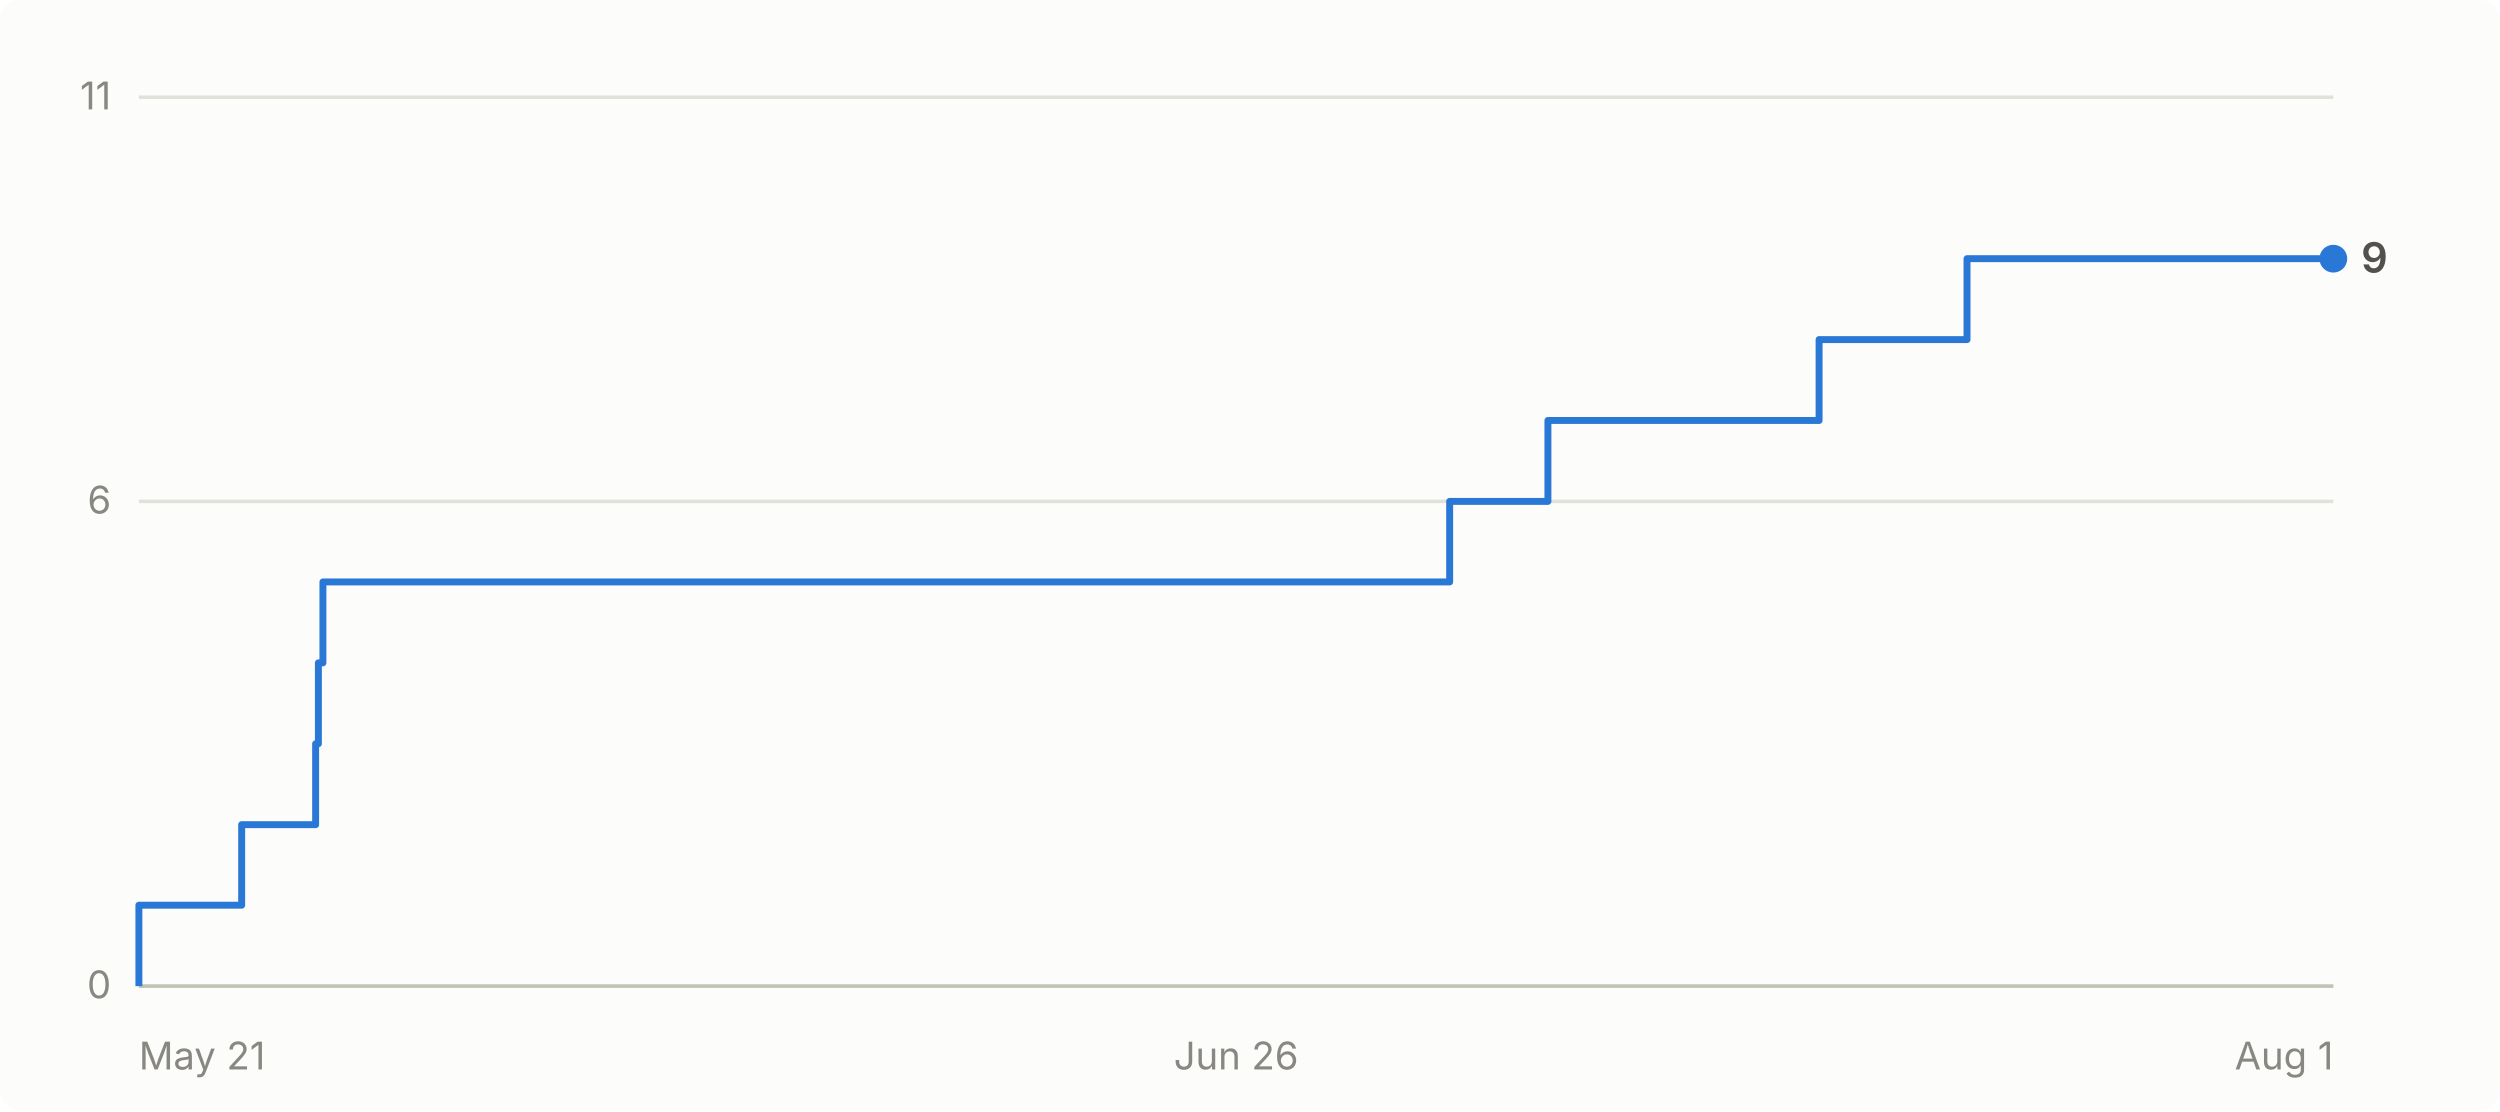
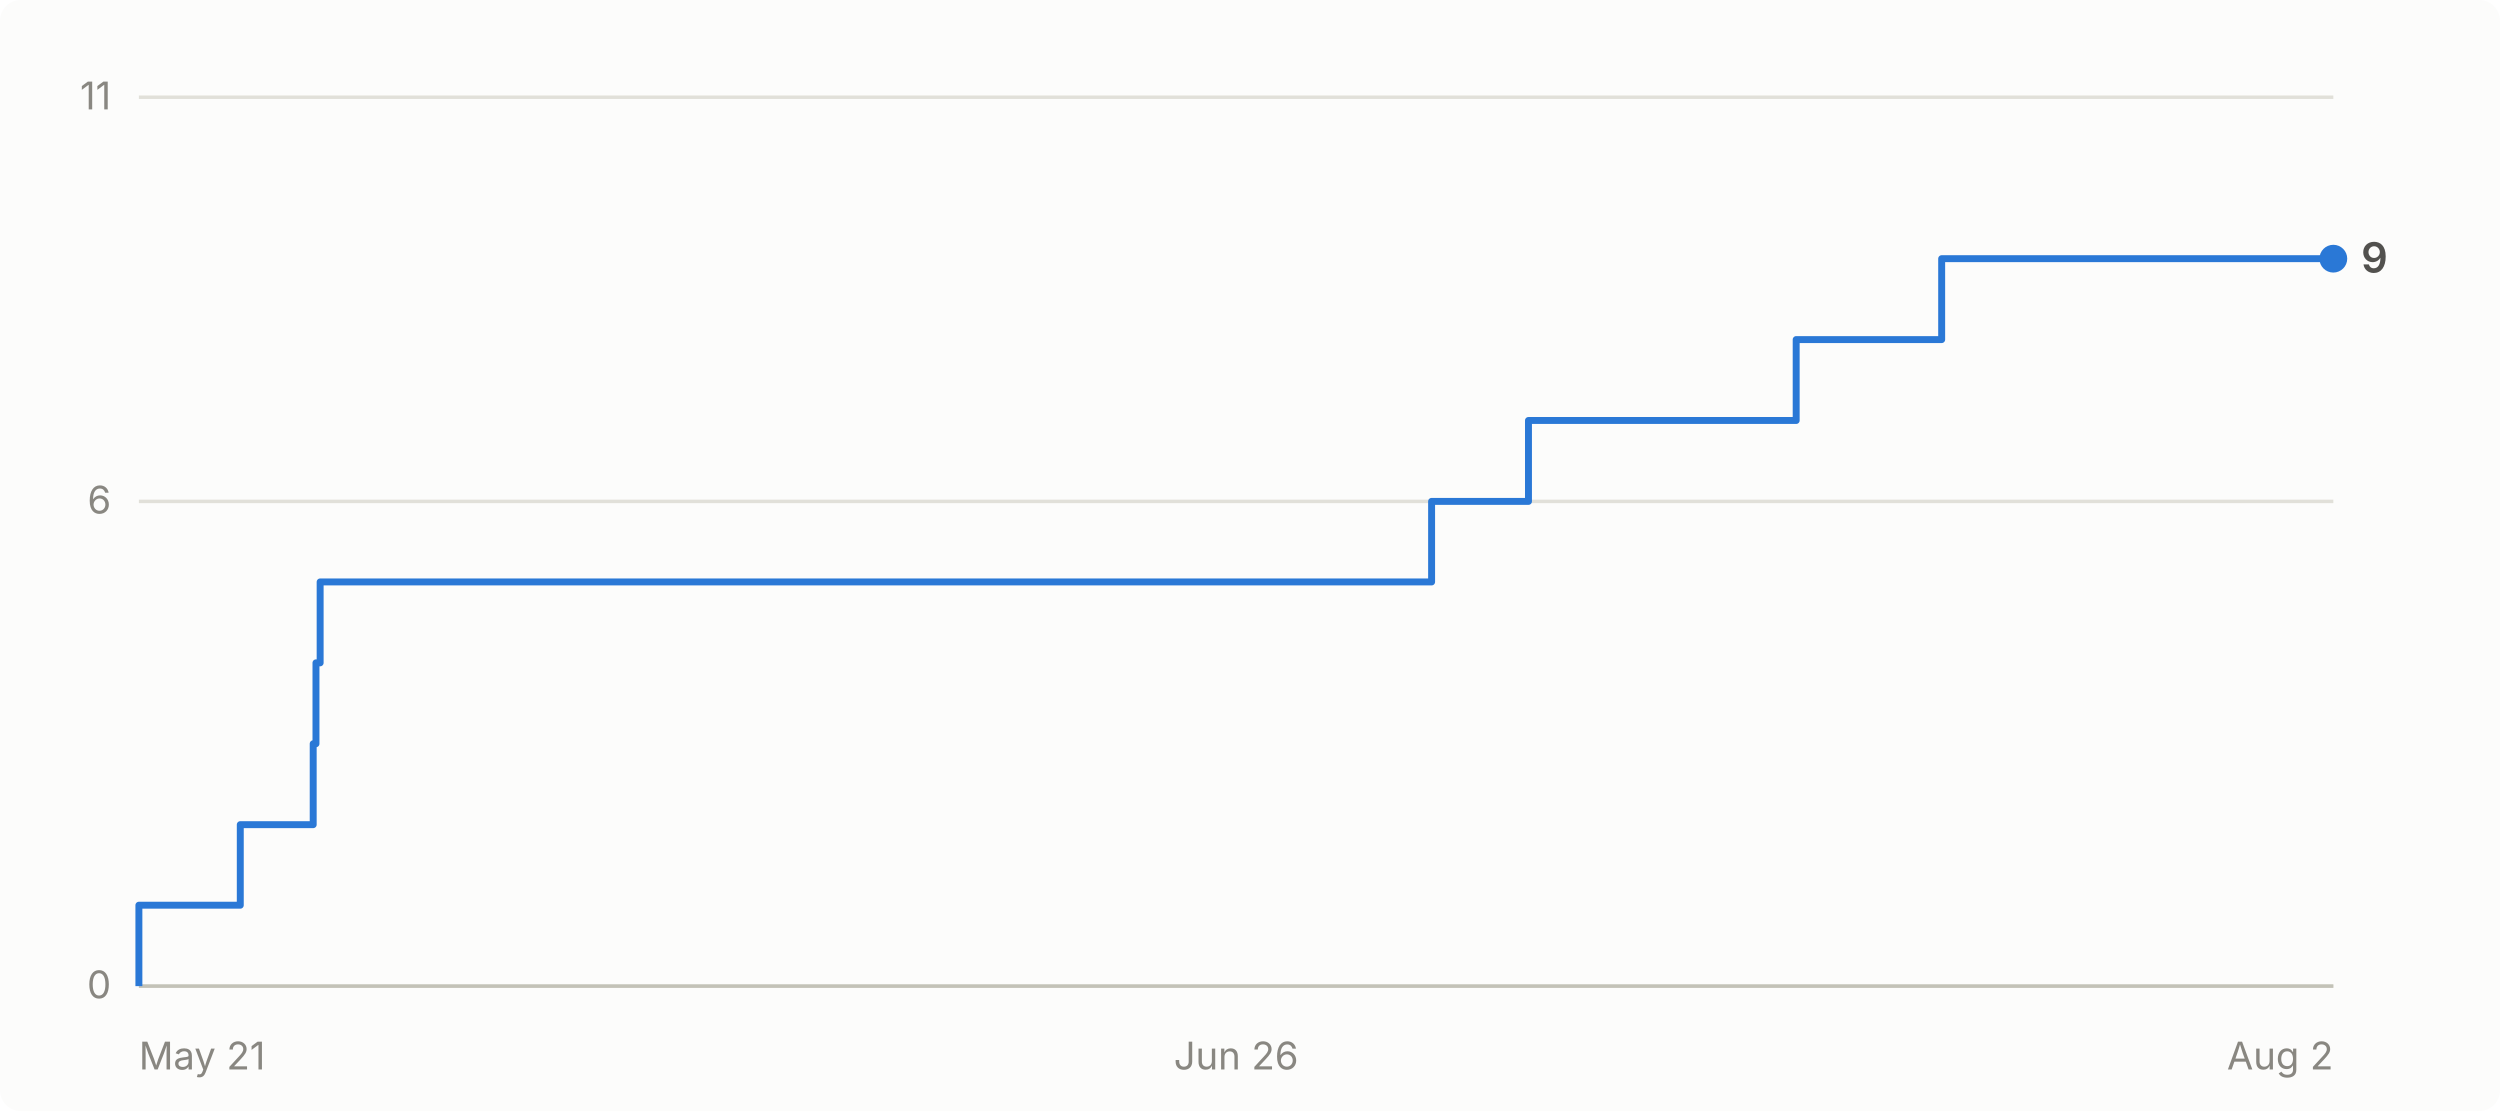
- <svg xmlns="http://www.w3.org/2000/svg" viewBox="0 0 720 320" width="720" height="320" role="img" aria-label="Cumulative GitHub stars for abhiunix/AgentHarbor: 9 as of Aug 1">
+ <svg xmlns="http://www.w3.org/2000/svg" viewBox="0 0 720 320" width="720" height="320" role="img" aria-label="Cumulative GitHub stars for abhiunix/AgentHarbor: 9 as of Aug 2">
  <rect width="720" height="320" fill="#fcfcfb" rx="6" />
  <g font-family="system-ui, -apple-system, 'Segoe UI', sans-serif">
    <line x1="40" y1="284.0" x2="672" y2="284.0" stroke="#e1e0d9" stroke-width="1" />
    <text x="32" y="287.5" text-anchor="end" fill="#898781" font-size="11">0</text>
    <line x1="40" y1="144.4" x2="672" y2="144.4" stroke="#e1e0d9" stroke-width="1" />
    <text x="32" y="147.9" text-anchor="end" fill="#898781" font-size="11">6</text>
    <line x1="40" y1="28.0" x2="672" y2="28.0" stroke="#e1e0d9" stroke-width="1" />
    <text x="32" y="31.5" text-anchor="end" fill="#898781" font-size="11">11</text>
    <line x1="40" y1="284" x2="672" y2="284" stroke="#c3c2b7" stroke-width="1" />
    <text x="40.0" y="308" text-anchor="start" fill="#898781" font-size="11">May 21</text>
    <text x="356.0" y="308" text-anchor="middle" fill="#898781" font-size="11">Jun 26</text>
-     <text x="672.0" y="308" text-anchor="end" fill="#898781" font-size="11">Aug 1</text>
-     <path d="M 40.0 284.0 L 40.0 284.0 L 40.0 260.7 L 69.6 260.7 L 69.6 237.5 L 90.9 237.5 L 90.9 214.2 L 91.7 214.2 L 91.7 190.9 L 93.0 190.9 L 93.0 167.6 L 417.5 167.6 L 417.5 144.4 L 445.8 144.4 L 445.8 121.1 L 523.9 121.1 L 523.9 97.8 L 566.5 97.8 L 566.5 74.5 L 672.0 74.5" fill="none" stroke="#2a78d6" stroke-width="2" stroke-linejoin="round" />
+     <text x="672.0" y="308" text-anchor="end" fill="#898781" font-size="11">Aug 2</text>
+     <path d="M 40.0 284.0 L 40.0 284.0 L 40.0 260.7 L 69.2 260.7 L 69.2 237.5 L 90.2 237.5 L 90.2 214.2 L 91.0 214.2 L 91.0 190.9 L 92.2 190.9 L 92.2 167.6 L 412.3 167.6 L 412.3 144.4 L 440.2 144.4 L 440.2 121.1 L 517.3 121.1 L 517.3 97.8 L 559.2 97.8 L 559.2 74.5 L 672.0 74.5" fill="none" stroke="#2a78d6" stroke-width="2" stroke-linejoin="round" />
    <circle cx="672.0" cy="74.5" r="4" fill="#2a78d6" />
    <text x="680.0" y="78.5" fill="#52514e" font-size="12" font-weight="600">9</text>
  </g>
</svg>
